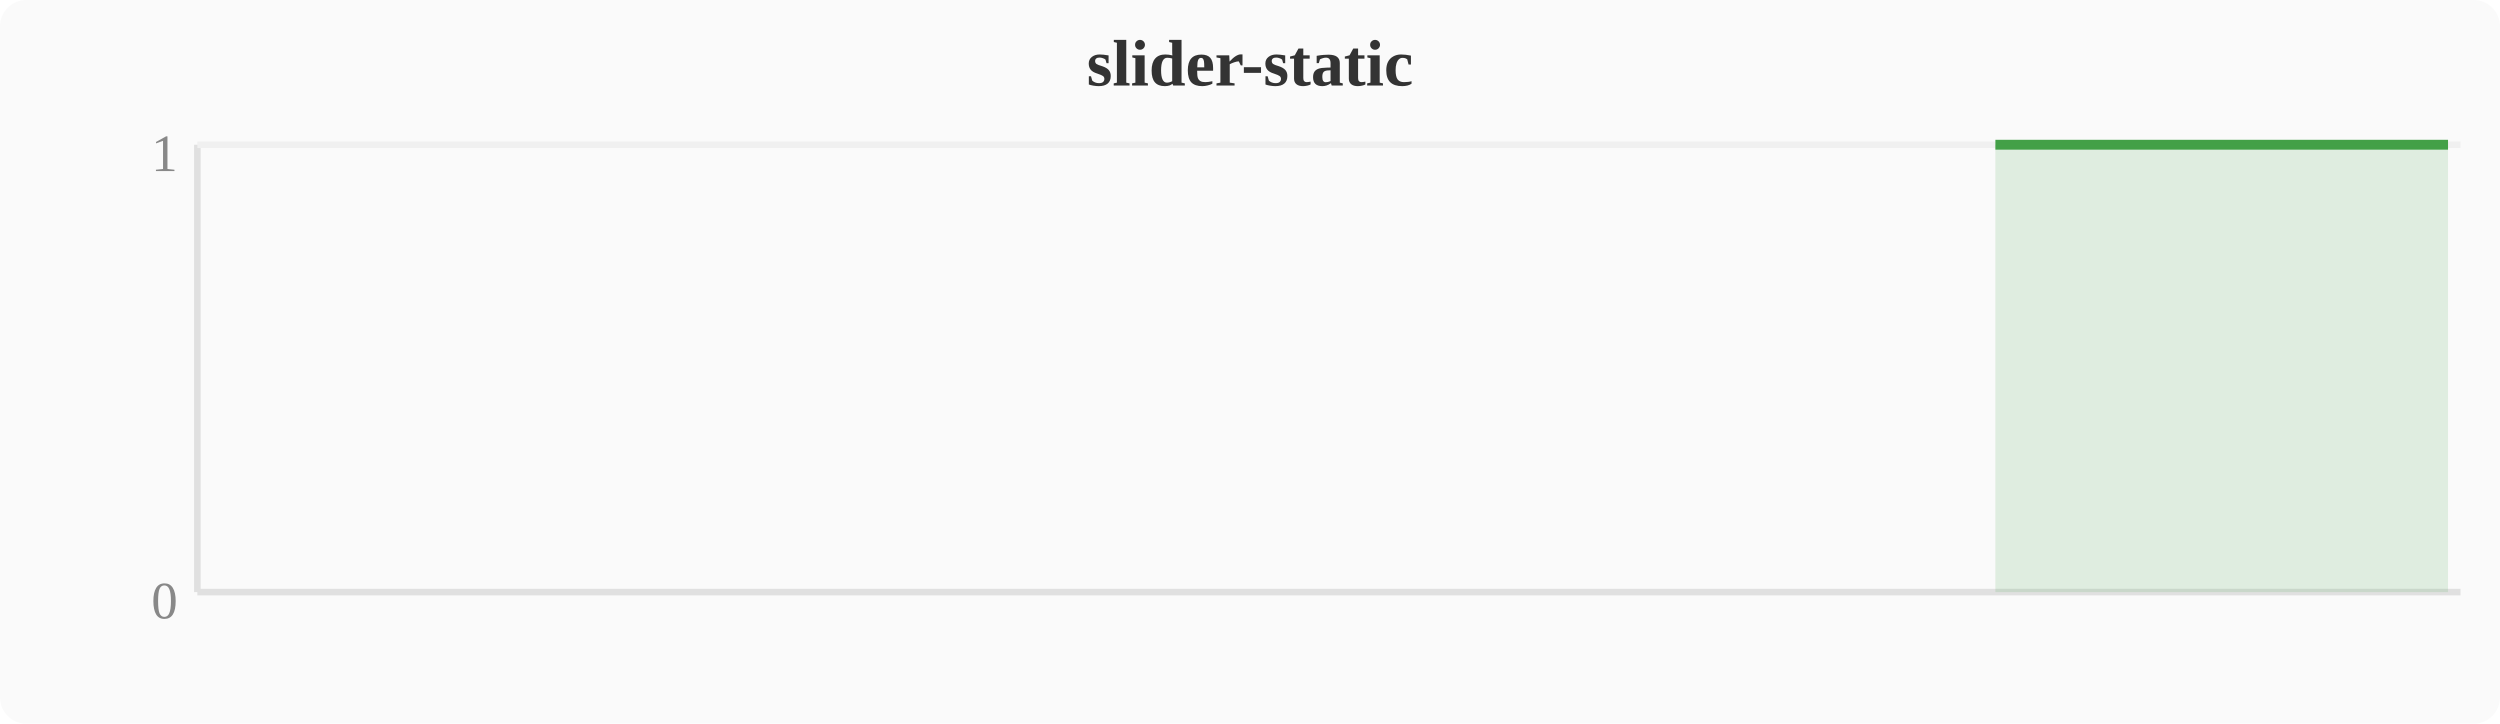
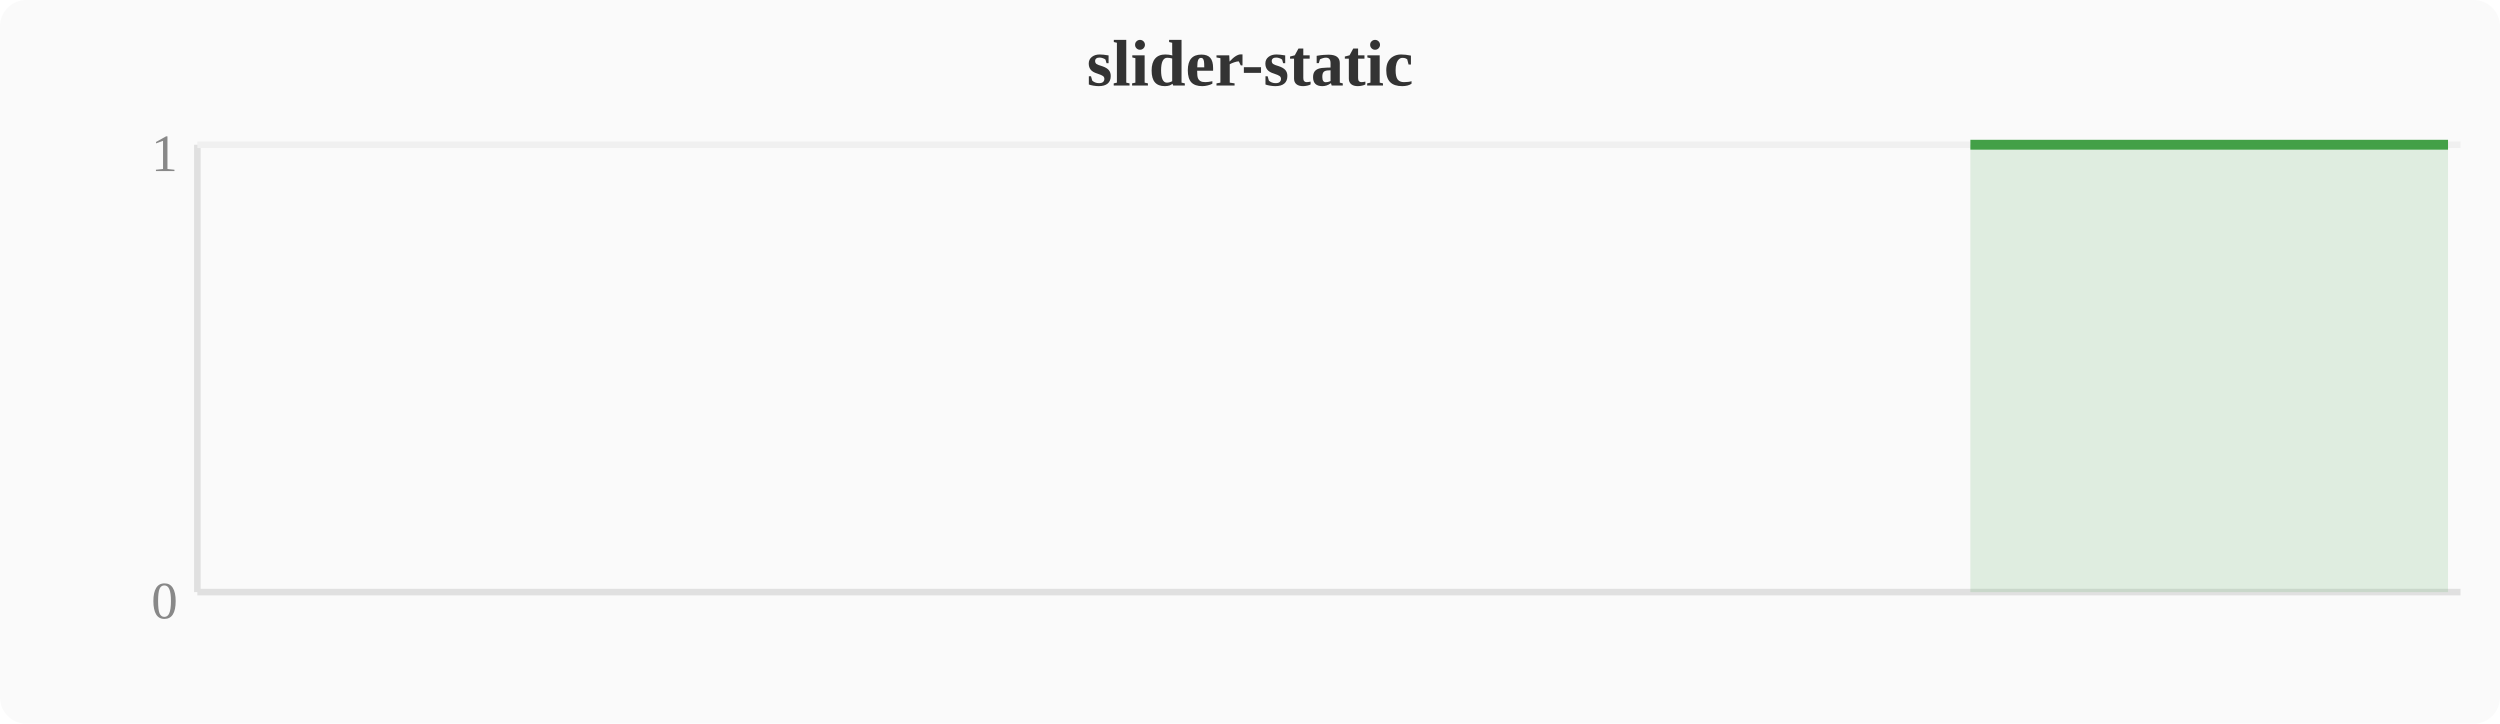
<svg xmlns="http://www.w3.org/2000/svg" width="380" height="110" viewBox="0 0 380 110">
  <rect width="380" height="110" fill="#fafafa" rx="4" />
  <text x="190" y="13" text-anchor="middle" font-size="10" font-weight="bold" fill="#333">slider-static</text>
  <line x1="30" y1="22" x2="30" y2="90" stroke="#e0e0e0" stroke-width="1" />
  <line x1="30" y1="90" x2="374" y2="90" stroke="#e0e0e0" stroke-width="1" />
  <line x1="30" y1="22" x2="374" y2="22" stroke="#f0f0f0" stroke-width="1" />
  <text x="27" y="94" text-anchor="end" font-size="8" fill="#888">0</text>
  <text x="27" y="26" text-anchor="end" font-size="8" fill="#888">1</text>
-   <polygon points="303.3,22.0 307.1,22.0 310.9,22.0 314.8,22.0 318.6,22.0 322.4,22.0 326.2,22.0 330.0,22.0 333.9,22.0 337.7,22.0 341.5,22.0 345.3,22.0 349.2,22.0 353.0,22.0 356.8,22.0 360.6,22.0 364.4,22.0 368.3,22.0 372.1,22.0 372.1,90 303.3,90" fill="#43a047" opacity="0.15" />
-   <polyline points="303.3,22.0 307.1,22.0 310.9,22.0 314.8,22.0 318.6,22.0 322.4,22.0 326.2,22.0 330.0,22.0 333.9,22.0 337.7,22.0 341.5,22.0 345.3,22.0 349.2,22.0 353.0,22.0 356.8,22.0 360.6,22.0 364.4,22.0 368.3,22.0 372.1,22.0" fill="none" stroke="#43a047" stroke-width="1.5" stroke-linejoin="round" />
+   <polygon points="299.5,22.0 303.3,22.0 307.1,22.0 310.9,22.0 314.8,22.0 318.6,22.0 322.4,22.0 326.2,22.0 330.0,22.0 333.9,22.0 337.7,22.0 341.5,22.0 345.3,22.0 349.2,22.0 353.0,22.0 356.8,22.0 360.6,22.0 364.4,22.0 368.3,22.0 372.1,22.0 372.1,90 299.5,90" fill="#43a047" opacity="0.15" />
+   <polyline points="299.5,22.0 303.3,22.0 307.1,22.0 310.9,22.0 314.8,22.0 318.6,22.0 322.4,22.0 326.2,22.0 330.0,22.0 333.9,22.0 337.7,22.0 341.5,22.0 345.3,22.0 349.2,22.0 353.0,22.0 356.8,22.0 360.6,22.0 364.4,22.0 368.3,22.0 372.1,22.0" fill="none" stroke="#43a047" stroke-width="1.5" stroke-linejoin="round" />
</svg>
